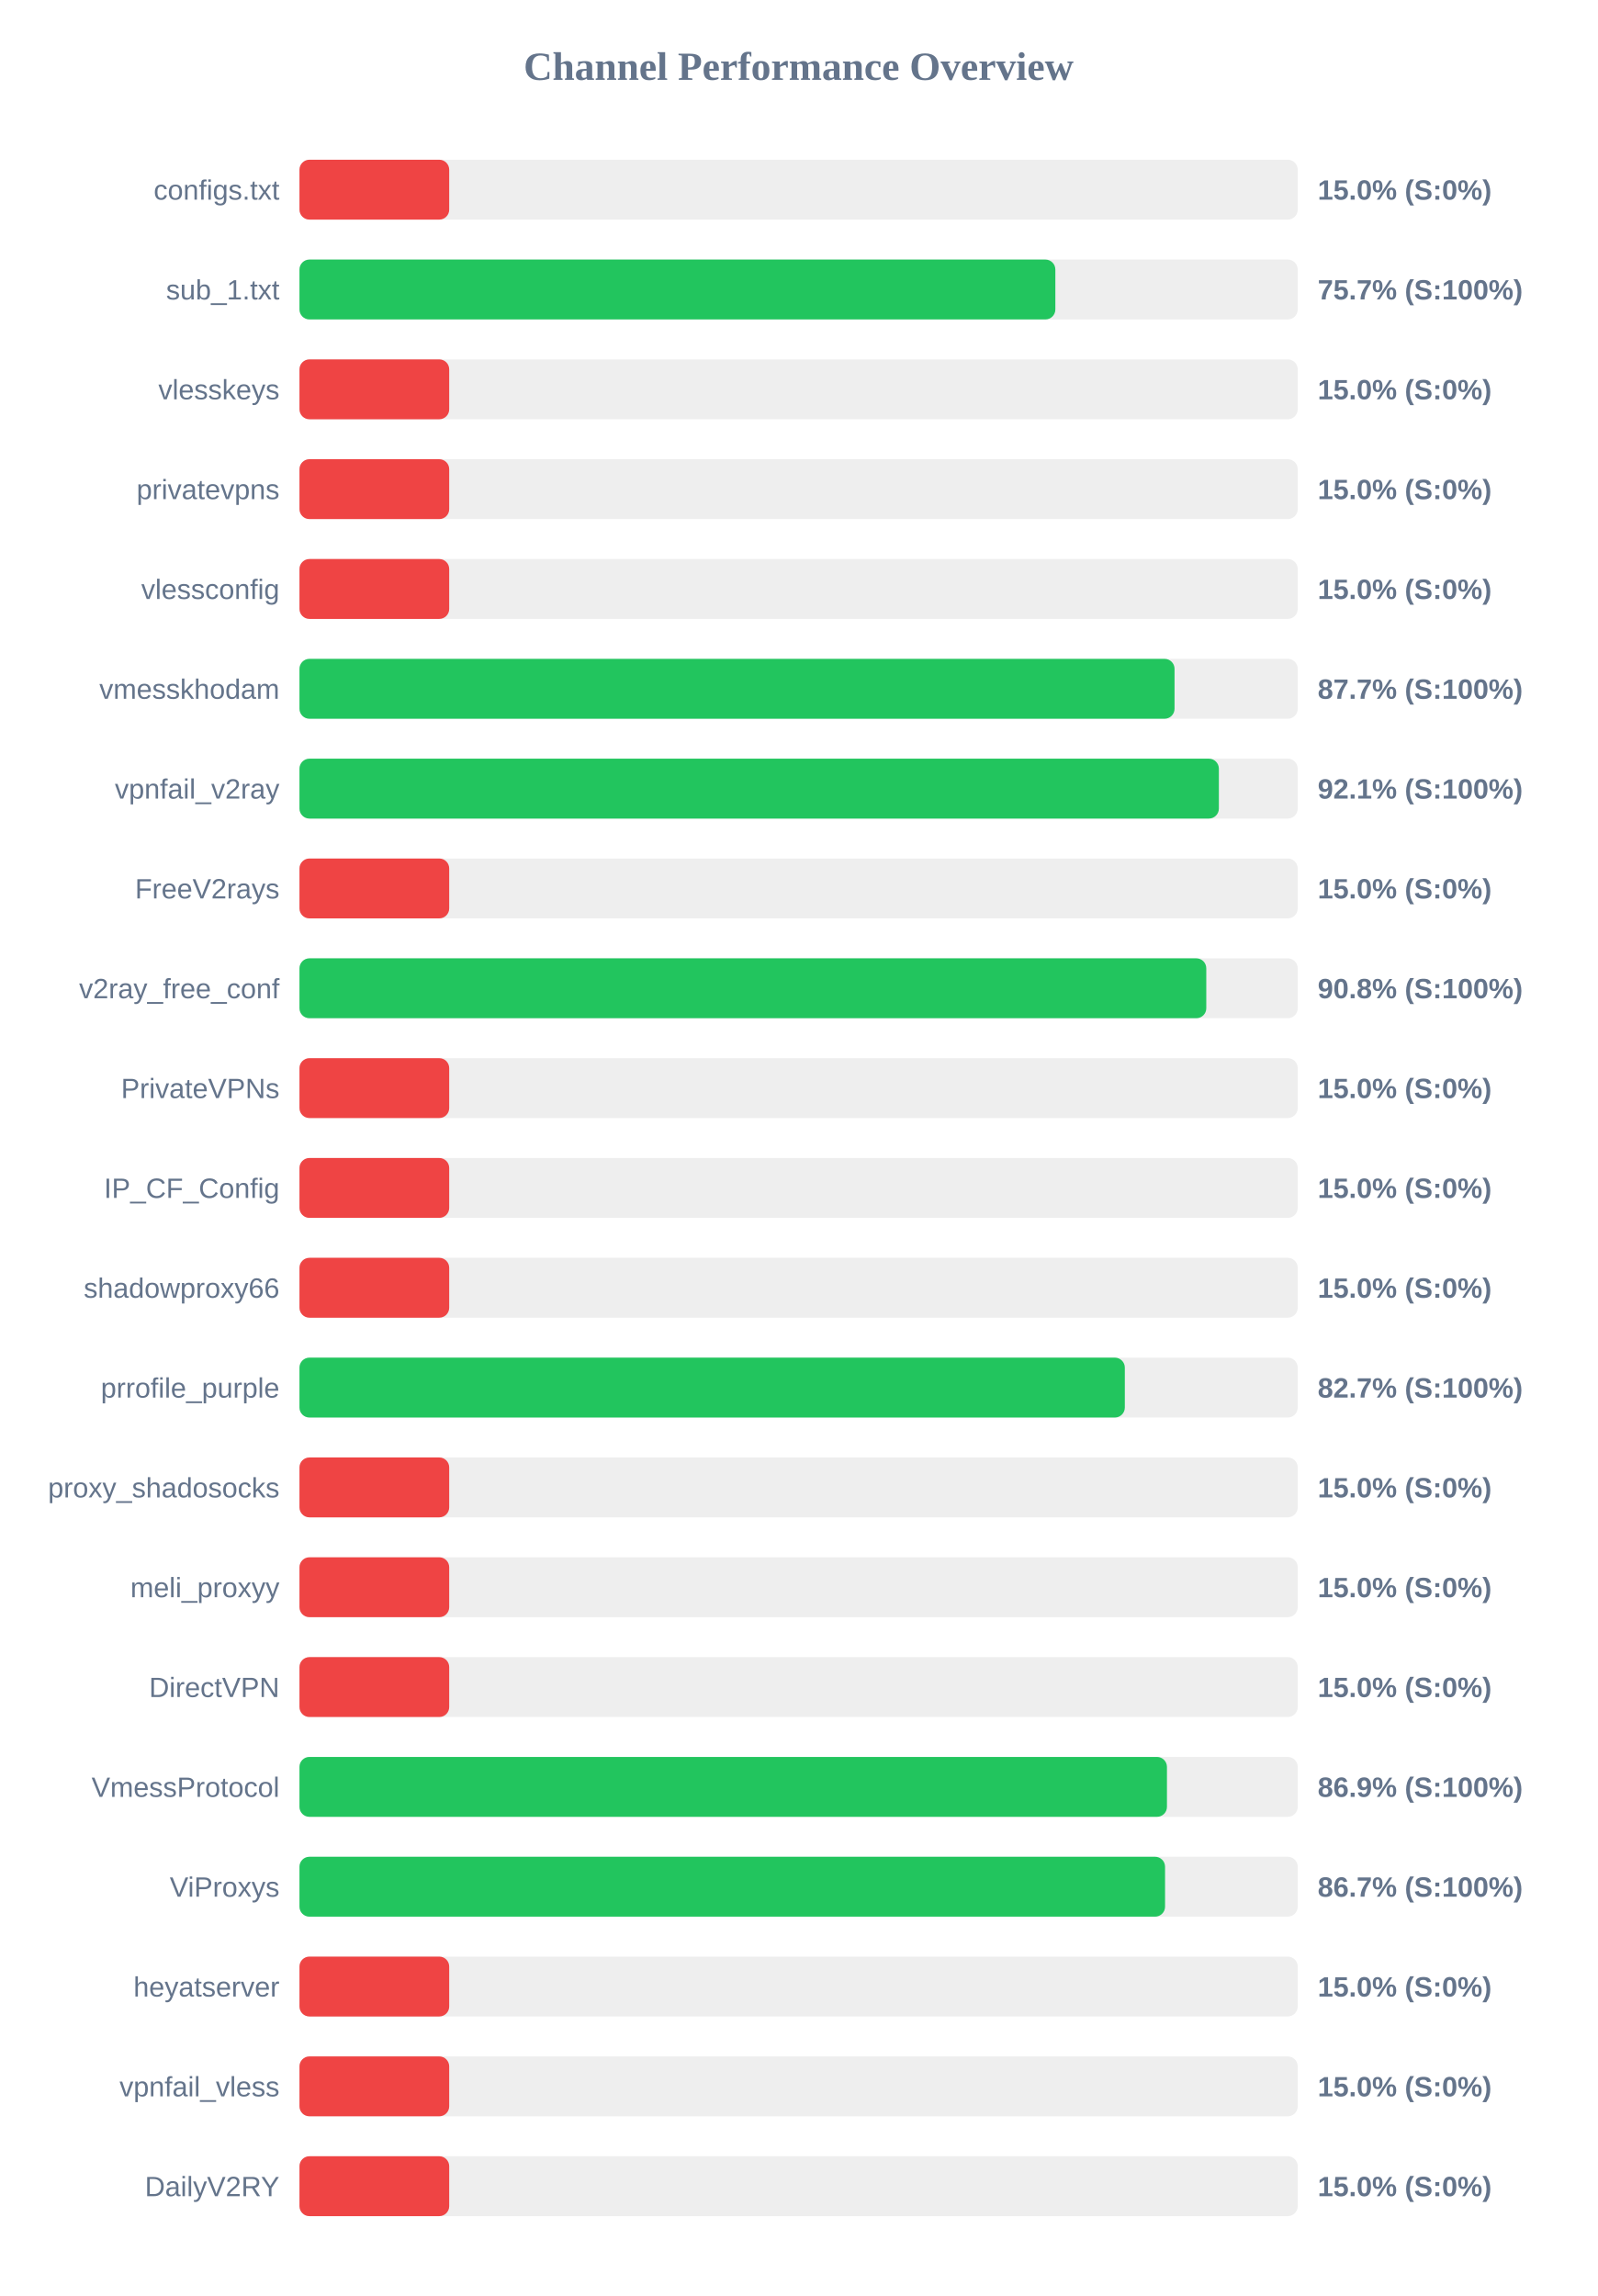
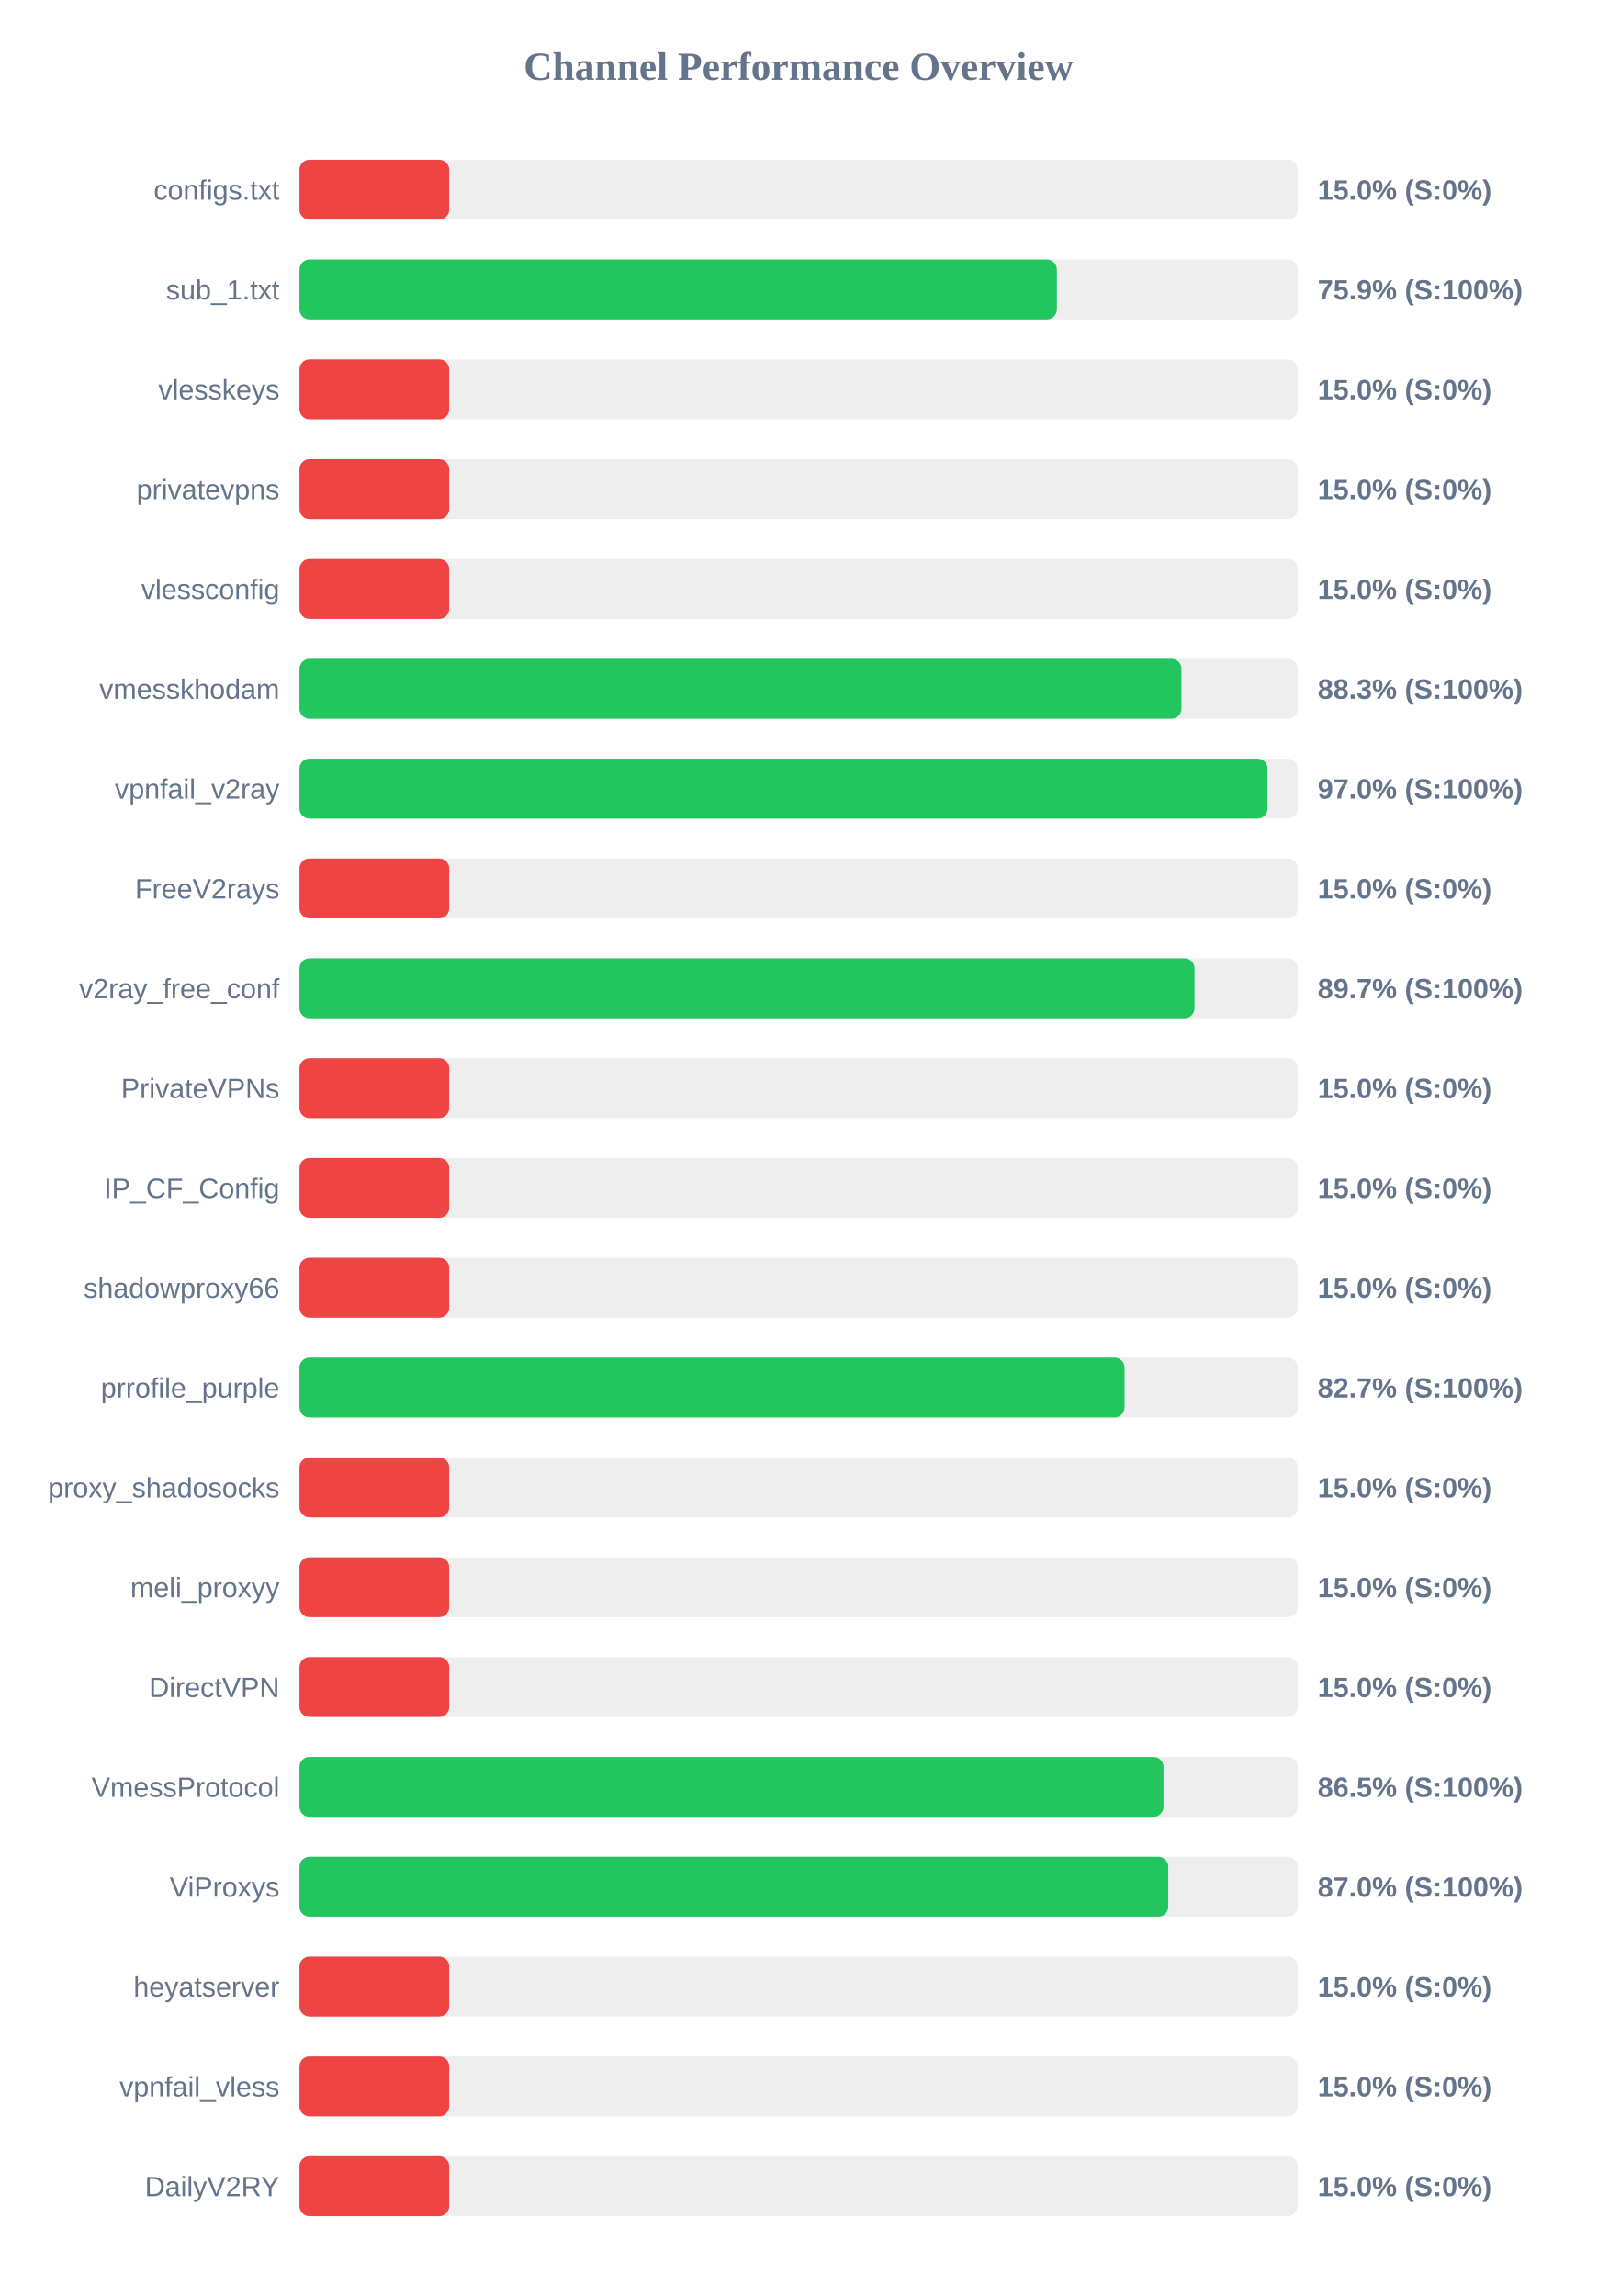
<svg xmlns="http://www.w3.org/2000/svg" width="800" height="1150" version="1.1">
  <style>
        .row { font: 14px Arial; fill: #64748b; }
        .score { font: bold 14px Arial; fill: #64748b; }
    </style>
  <text x="400" y="40" text-anchor="middle" font-size="20px" font-weight="bold" fill="#64748b">Channel Performance Overview</text>
  <rect x="150" y="80" width="500" height="30" fill="#eee" rx="5" />
  <rect x="150" y="80" width="75.0" height="30" fill="#ef4444" rx="5" />
  <text x="140" y="100" text-anchor="end" class="row">configs.txt</text>
  <text x="660" y="100" text-anchor="start" class="score">15.0% (S:0%)</text>
  <rect x="150" y="130" width="500" height="30" fill="#eee" rx="5" />
-   <rect x="150" y="130" width="378.6" height="30" fill="#22c55e" rx="5" />
+   <rect x="150" y="130" width="379.35" height="30" fill="#22c55e" rx="5" />
  <text x="140" y="150" text-anchor="end" class="row">sub_1.txt</text>
-   <text x="660" y="150" text-anchor="start" class="score">75.7% (S:100%)</text>
+   <text x="660" y="150" text-anchor="start" class="score">75.9% (S:100%)</text>
  <rect x="150" y="180" width="500" height="30" fill="#eee" rx="5" />
  <rect x="150" y="180" width="75.0" height="30" fill="#ef4444" rx="5" />
  <text x="140" y="200" text-anchor="end" class="row">vlesskeys</text>
  <text x="660" y="200" text-anchor="start" class="score">15.0% (S:0%)</text>
  <rect x="150" y="230" width="500" height="30" fill="#eee" rx="5" />
  <rect x="150" y="230" width="75.0" height="30" fill="#ef4444" rx="5" />
  <text x="140" y="250" text-anchor="end" class="row">privatevpns</text>
  <text x="660" y="250" text-anchor="start" class="score">15.0% (S:0%)</text>
  <rect x="150" y="280" width="500" height="30" fill="#eee" rx="5" />
  <rect x="150" y="280" width="75.0" height="30" fill="#ef4444" rx="5" />
  <text x="140" y="300" text-anchor="end" class="row">vlessconfig</text>
  <text x="660" y="300" text-anchor="start" class="score">15.0% (S:0%)</text>
  <rect x="150" y="330" width="500" height="30" fill="#eee" rx="5" />
-   <rect x="150" y="330" width="438.3" height="30" fill="#22c55e" rx="5" />
+   <rect x="150" y="330" width="441.75" height="30" fill="#22c55e" rx="5" />
  <text x="140" y="350" text-anchor="end" class="row">vmesskhodam</text>
-   <text x="660" y="350" text-anchor="start" class="score">87.7% (S:100%)</text>
+   <text x="660" y="350" text-anchor="start" class="score">88.3% (S:100%)</text>
  <rect x="150" y="380" width="500" height="30" fill="#eee" rx="5" />
-   <rect x="150" y="380" width="460.5" height="30" fill="#22c55e" rx="5" />
+   <rect x="150" y="380" width="484.9" height="30" fill="#22c55e" rx="5" />
  <text x="140" y="400" text-anchor="end" class="row">vpnfail_v2ray</text>
-   <text x="660" y="400" text-anchor="start" class="score">92.1% (S:100%)</text>
+   <text x="660" y="400" text-anchor="start" class="score">97.0% (S:100%)</text>
  <rect x="150" y="430" width="500" height="30" fill="#eee" rx="5" />
  <rect x="150" y="430" width="75.0" height="30" fill="#ef4444" rx="5" />
  <text x="140" y="450" text-anchor="end" class="row">FreeV2rays</text>
  <text x="660" y="450" text-anchor="start" class="score">15.0% (S:0%)</text>
  <rect x="150" y="480" width="500" height="30" fill="#eee" rx="5" />
-   <rect x="150" y="480" width="454.2" height="30" fill="#22c55e" rx="5" />
+   <rect x="150" y="480" width="448.3" height="30" fill="#22c55e" rx="5" />
  <text x="140" y="500" text-anchor="end" class="row">v2ray_free_conf</text>
-   <text x="660" y="500" text-anchor="start" class="score">90.8% (S:100%)</text>
+   <text x="660" y="500" text-anchor="start" class="score">89.7% (S:100%)</text>
  <rect x="150" y="530" width="500" height="30" fill="#eee" rx="5" />
  <rect x="150" y="530" width="75.0" height="30" fill="#ef4444" rx="5" />
  <text x="140" y="550" text-anchor="end" class="row">PrivateVPNs</text>
  <text x="660" y="550" text-anchor="start" class="score">15.0% (S:0%)</text>
  <rect x="150" y="580" width="500" height="30" fill="#eee" rx="5" />
  <rect x="150" y="580" width="75.0" height="30" fill="#ef4444" rx="5" />
  <text x="140" y="600" text-anchor="end" class="row">IP_CF_Config</text>
  <text x="660" y="600" text-anchor="start" class="score">15.0% (S:0%)</text>
  <rect x="150" y="630" width="500" height="30" fill="#eee" rx="5" />
  <rect x="150" y="630" width="75.0" height="30" fill="#ef4444" rx="5" />
  <text x="140" y="650" text-anchor="end" class="row">shadowproxy66</text>
  <text x="660" y="650" text-anchor="start" class="score">15.0% (S:0%)</text>
  <rect x="150" y="680" width="500" height="30" fill="#eee" rx="5" />
-   <rect x="150" y="680" width="413.4" height="30" fill="#22c55e" rx="5" />
+   <rect x="150" y="680" width="413.25" height="30" fill="#22c55e" rx="5" />
  <text x="140" y="700" text-anchor="end" class="row">prrofile_purple</text>
  <text x="660" y="700" text-anchor="start" class="score">82.7% (S:100%)</text>
  <rect x="150" y="730" width="500" height="30" fill="#eee" rx="5" />
  <rect x="150" y="730" width="75.0" height="30" fill="#ef4444" rx="5" />
  <text x="140" y="750" text-anchor="end" class="row">proxy_shadosocks</text>
  <text x="660" y="750" text-anchor="start" class="score">15.0% (S:0%)</text>
  <rect x="150" y="780" width="500" height="30" fill="#eee" rx="5" />
  <rect x="150" y="780" width="75.0" height="30" fill="#ef4444" rx="5" />
  <text x="140" y="800" text-anchor="end" class="row">meli_proxyy</text>
  <text x="660" y="800" text-anchor="start" class="score">15.0% (S:0%)</text>
  <rect x="150" y="830" width="500" height="30" fill="#eee" rx="5" />
  <rect x="150" y="830" width="75.0" height="30" fill="#ef4444" rx="5" />
  <text x="140" y="850" text-anchor="end" class="row">DirectVPN</text>
  <text x="660" y="850" text-anchor="start" class="score">15.0% (S:0%)</text>
  <rect x="150" y="880" width="500" height="30" fill="#eee" rx="5" />
-   <rect x="150" y="880" width="434.5" height="30" fill="#22c55e" rx="5" />
+   <rect x="150" y="880" width="432.75" height="30" fill="#22c55e" rx="5" />
  <text x="140" y="900" text-anchor="end" class="row">VmessProtocol</text>
-   <text x="660" y="900" text-anchor="start" class="score">86.9% (S:100%)</text>
+   <text x="660" y="900" text-anchor="start" class="score">86.5% (S:100%)</text>
  <rect x="150" y="930" width="500" height="30" fill="#eee" rx="5" />
-   <rect x="150" y="930" width="433.55" height="30" fill="#22c55e" rx="5" />
+   <rect x="150" y="930" width="435.15" height="30" fill="#22c55e" rx="5" />
  <text x="140" y="950" text-anchor="end" class="row">ViProxys</text>
-   <text x="660" y="950" text-anchor="start" class="score">86.7% (S:100%)</text>
+   <text x="660" y="950" text-anchor="start" class="score">87.0% (S:100%)</text>
  <rect x="150" y="980" width="500" height="30" fill="#eee" rx="5" />
  <rect x="150" y="980" width="75.0" height="30" fill="#ef4444" rx="5" />
  <text x="140" y="1000" text-anchor="end" class="row">heyatserver</text>
  <text x="660" y="1000" text-anchor="start" class="score">15.0% (S:0%)</text>
  <rect x="150" y="1030" width="500" height="30" fill="#eee" rx="5" />
  <rect x="150" y="1030" width="75.0" height="30" fill="#ef4444" rx="5" />
  <text x="140" y="1050" text-anchor="end" class="row">vpnfail_vless</text>
  <text x="660" y="1050" text-anchor="start" class="score">15.0% (S:0%)</text>
  <rect x="150" y="1080" width="500" height="30" fill="#eee" rx="5" />
  <rect x="150" y="1080" width="75.0" height="30" fill="#ef4444" rx="5" />
  <text x="140" y="1100" text-anchor="end" class="row">DailyV2RY</text>
  <text x="660" y="1100" text-anchor="start" class="score">15.0% (S:0%)</text>
</svg>
